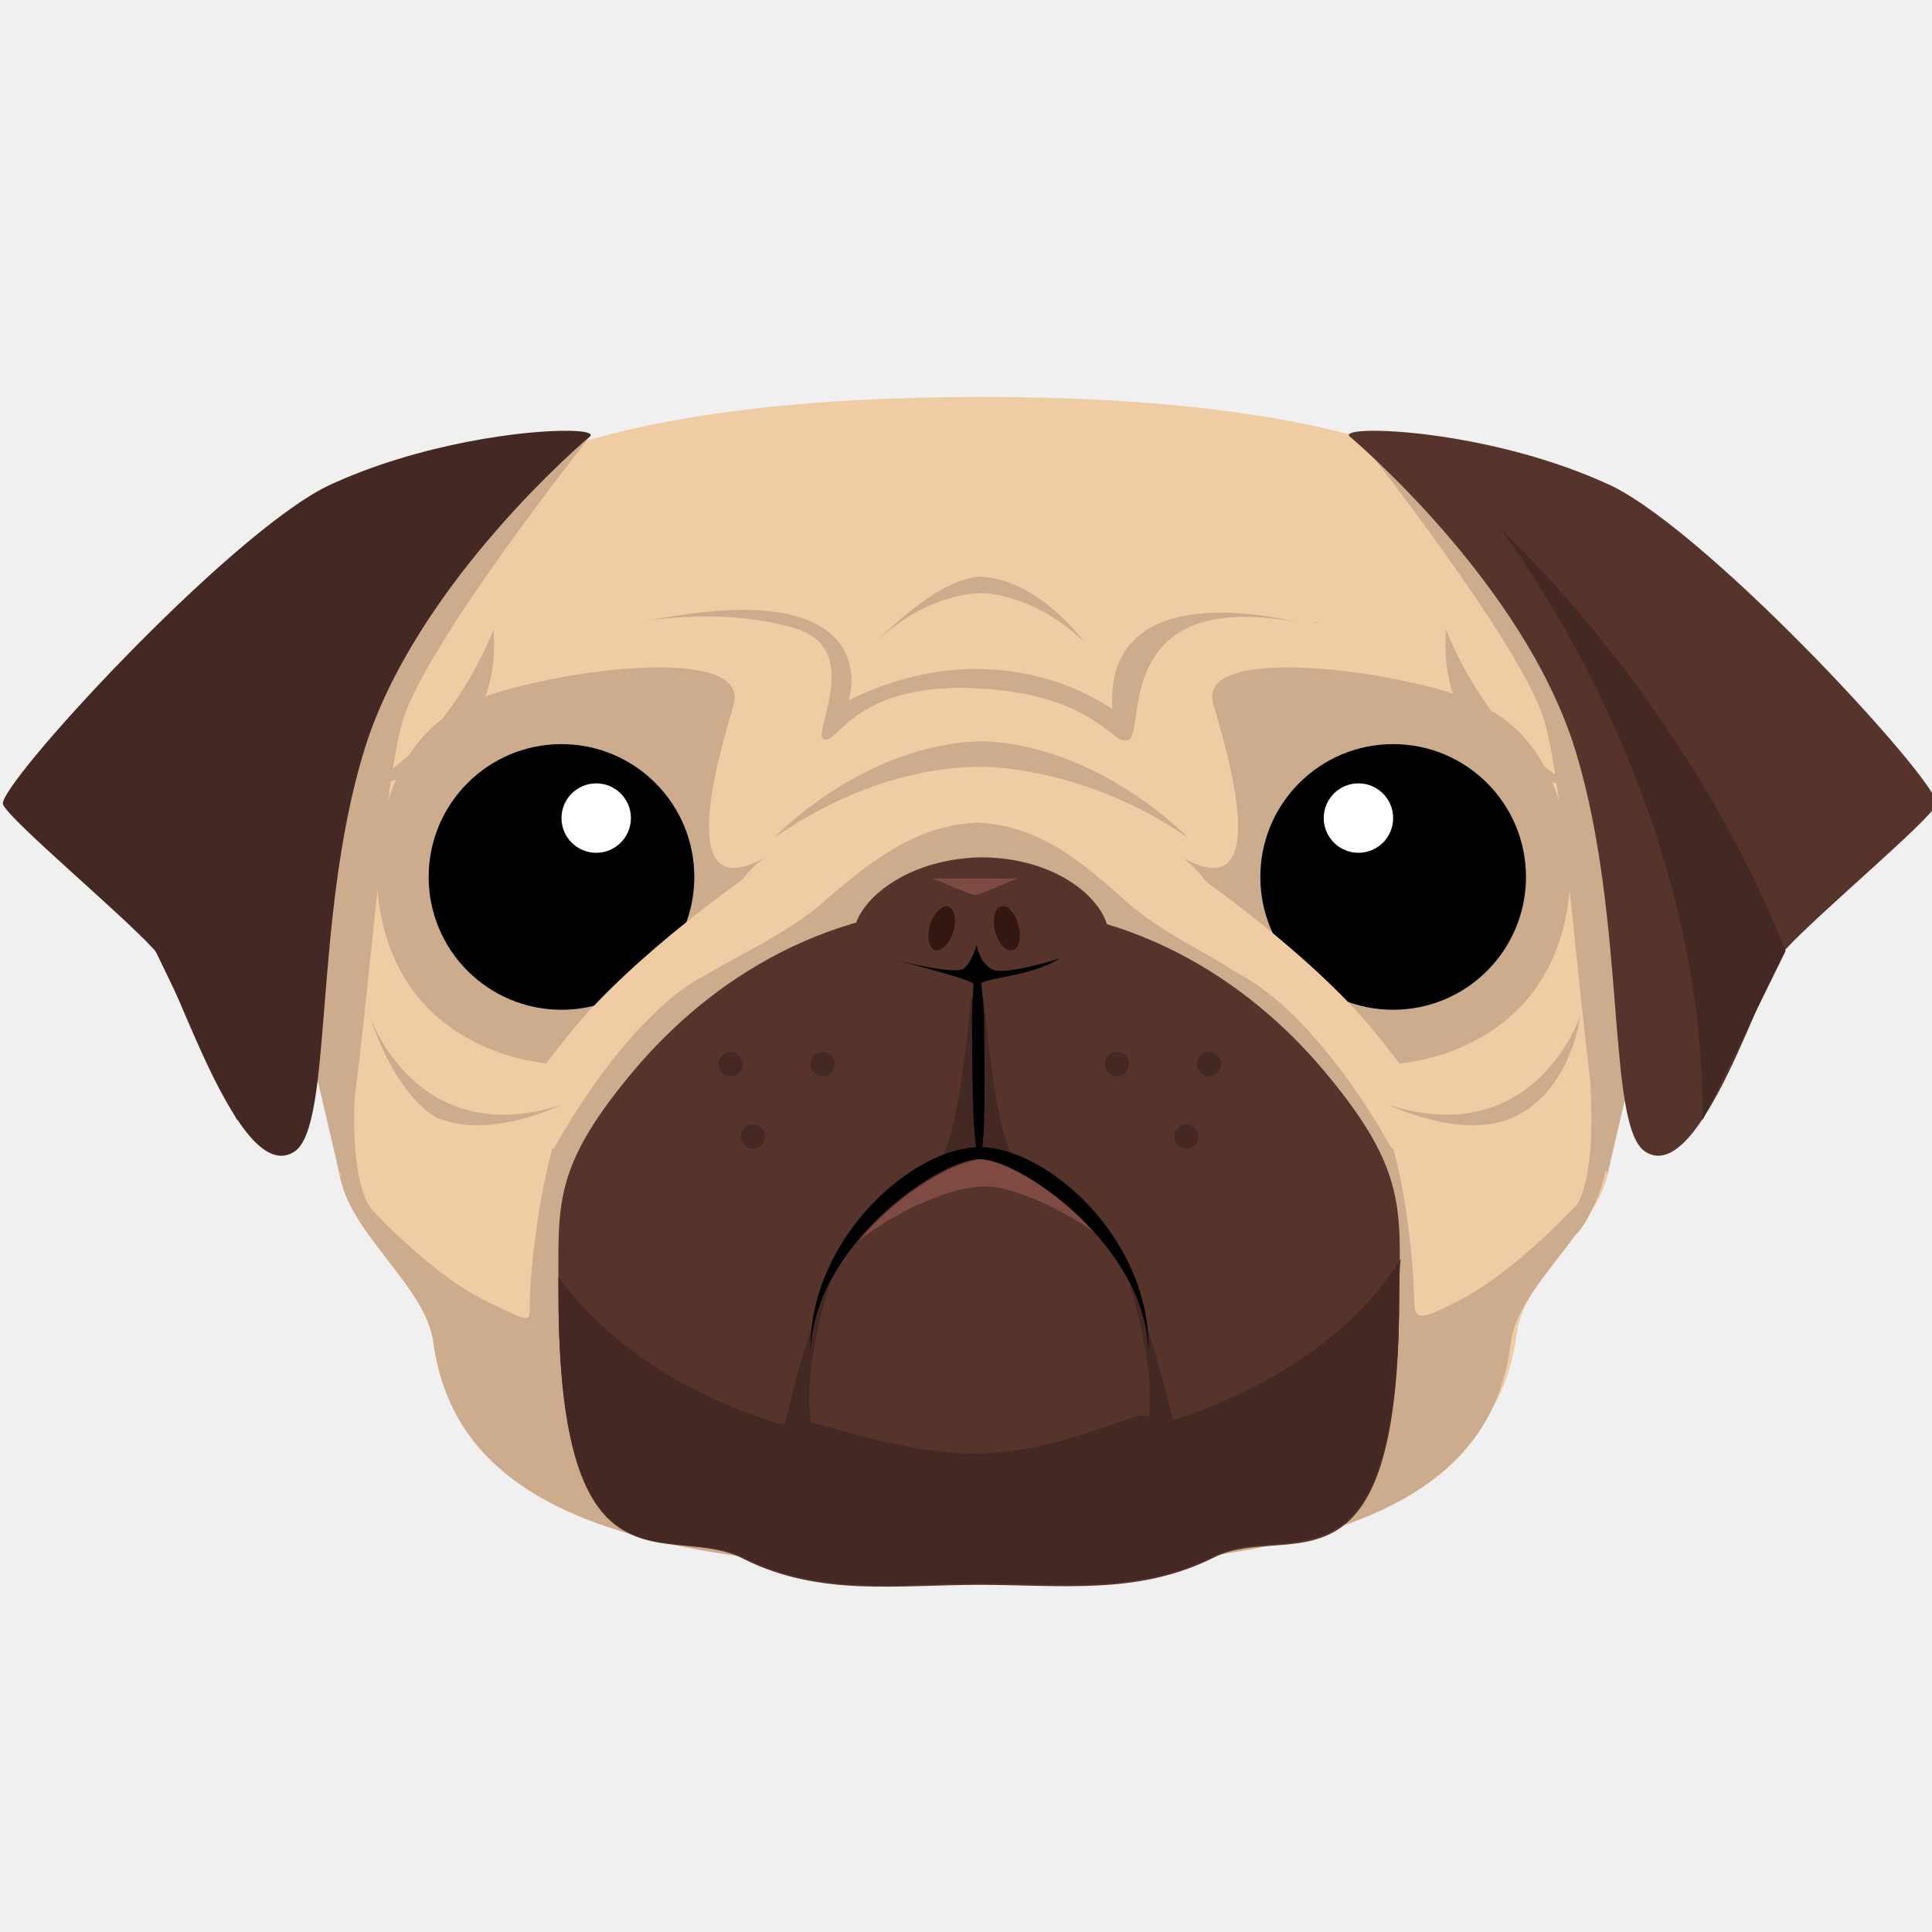
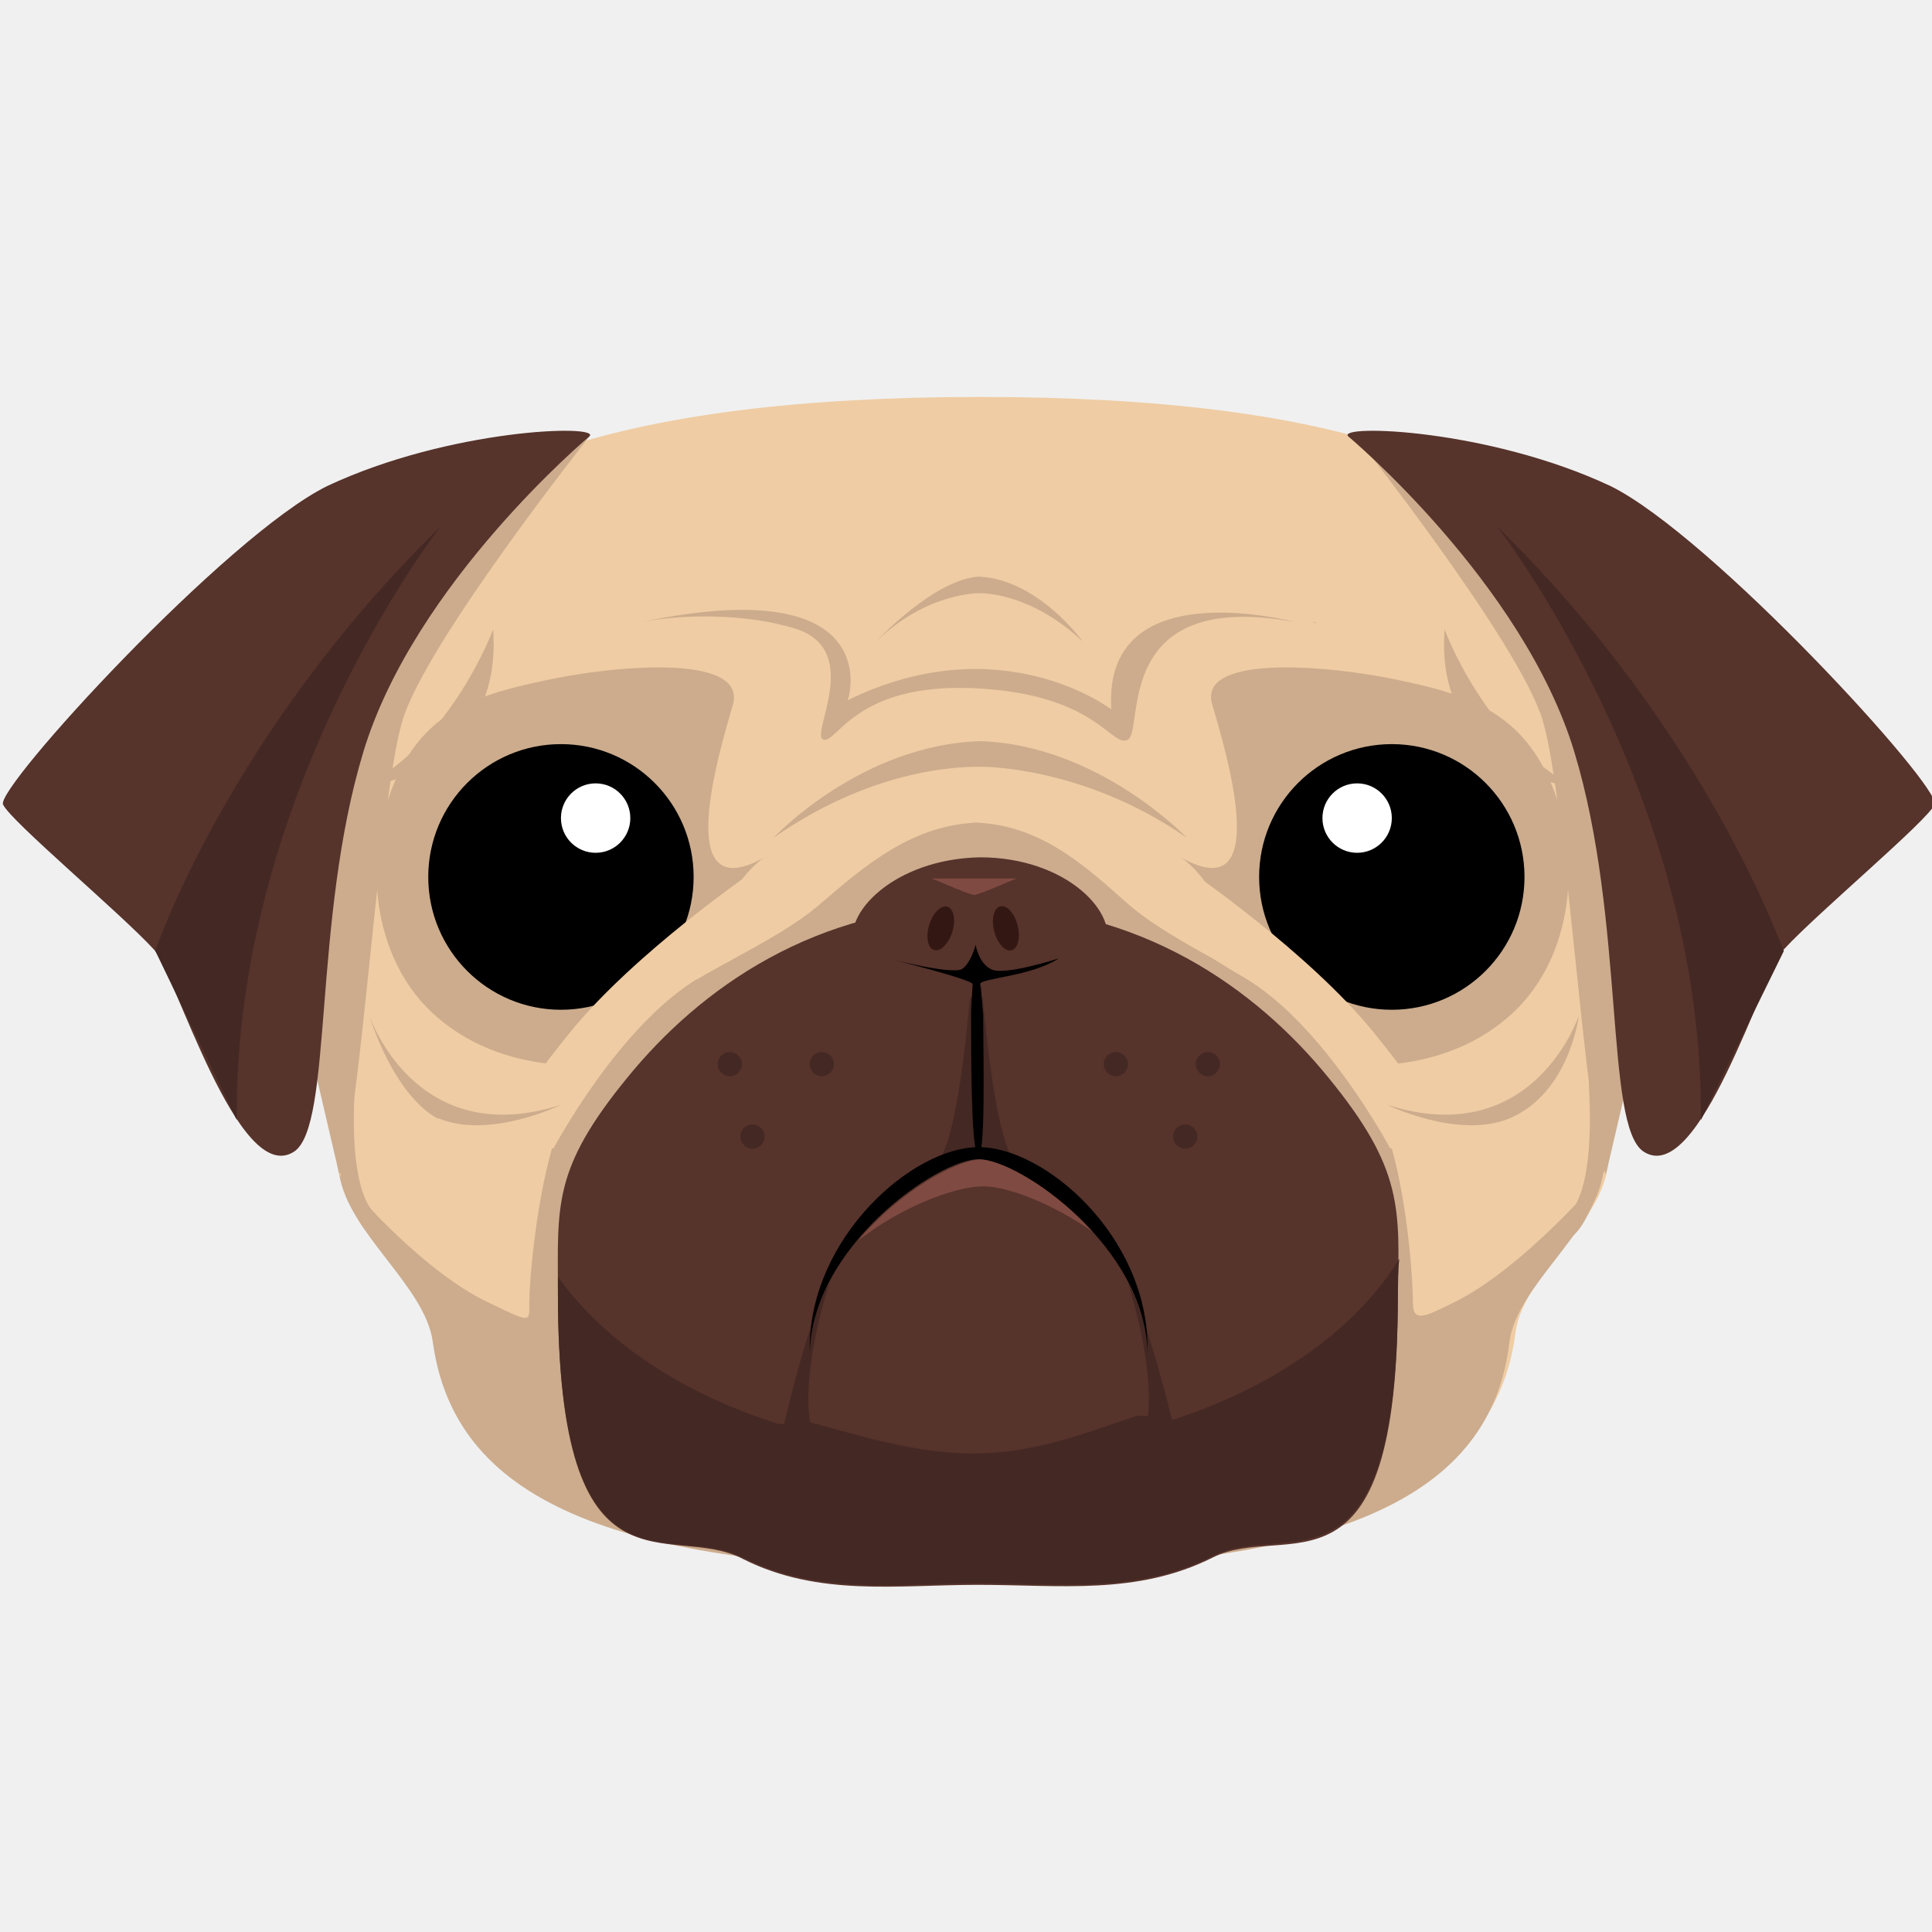
<svg xmlns="http://www.w3.org/2000/svg" xml:space="preserve" id="Layer_1" x="0" y="0" version="1.1" viewBox="0 0 128 128">
  <style id="style1" type="text/css">.st1{fill:#efcca3}.st3{fill:#ccac8d}.st4{fill:#fff}.st7{fill:#56332b}.st8{fill:#442823}.st9{fill:#7f4a41}.st10{fill:#331712}</style>
-   <path id="path1" d="M65 26.3c-24 0-36.6 4.8-41.4 13.1-1.9 3.4-1.7 7.2-2 11.6-.2 3.5-1.8 7.2-1.1 11.2.8 5.2 1.1 10.4 1.9 15.2.6 3.9 6 7.2 6.5 10.9 1.4 10.2 12 14.9 36 14.9v.8h.1v-.8c24 0 34.2-4.7 35.5-14.9.5-3.8 5.5-7 6.1-10.9.8-4.8 1.1-10 1.9-15.2.7-4-.9-7.8-1.1-11.3-.2-4.4.4-8.3-1.6-11.6-4.8-8.2-16.8-13-40.8-13z" class="st1" />
-   <path id="path2" d="M64.6 54.5c4.3.1 7.3 2.8 10.1 5.3 3.3 2.9 8.9 4.9 11.2 7.4 2.3 2.5 5.3 5 6.4 8.9 1.1 3.9 1.4 8.9 1.4 10.2 0 1.3.7 1 2.7 0 4.7-2.3 9.9-8.5 9.9-8.5-.6 3.9-5.7 7.4-6.2 11.1C98.9 99.1 89 104 64.5 104h-.1.6" class="st3" />
-   <path id="path3" d="M80.4 46.7c.9 3.1 4.1 13.6-2.1 10.1 0 0 2.6 1.5 4.2 7.2 1.7 5.7 5.8 6.4 5.8 6.4s6.7 1.3 11.7-3c4.2-3.6 4.9-10 3.1-14.9-1.8-4.8-5-6.3-9.7-7.3-4.7-1.1-14.1-2-13 1.5z" class="st3" />
-   <path id="circle3" d="M101.1 58.1a8.8 8.8 0 0 1-8.8 8.8 8.8 8.8 0 0 1-8.8-8.8 8.8 8.8 0 0 1 8.8-8.8 8.8 8.8 0 0 1 8.8 8.8z" />
-   <path id="circle4" fill="#fff" d="M92.3 54.2a2.3 2.3 0 0 1-2.3 2.3 2.3 2.3 0 0 1-2.3-2.3 2.3 2.3 0 0 1 2.3-2.3 2.3 2.3 0 0 1 2.3 2.3z" class="st4" />
-   <path id="path4" d="M78.9 57.7s7.9 5.4 12.2 10.7c4.3 5.3 4.2 6.3 4.2 6.3l-3.1 1.4s-4.4-8.3-9.8-11.4c-5.5-3.1-6.1-5.7-6.1-5.7Z" class="st1" />
-   <path id="path5" d="M64.9 54.5c-4.3.1-7.5 2.8-10.4 5.3-3.3 2.9-9.1 4.9-11.4 7.4-2.3 2.5-5.4 5-6.5 8.9-1.1 3.9-1.5 8.9-1.5 10.2 0 1.3.2 1.4-2.7 0-4.7-2.2-9.9-8.5-9.9-8.5.6 3.9 5.7 7.4 6.2 11.1C30.1 99.1 40 104 64.5 104h.5" class="st3" />
-   <path id="path6" d="M88.1 71.4C83.3 65.5 75.6 60 64.9 60h-.1c-10.7 0-18.4 5.5-23.2 11.4-5 6.1-4.6 8.5-4.6 14.3 0 21 7.4 15 12.3 17.6 5 2.5 10.2 1.7 15.5 1.7h.1c5.4 0 10.5.7 15.5-1.8 4.9-2.5 12.3 3.7 12.3-17.3.1-5.8.4-8.4-4.6-14.5z" class="st7" />
-   <path id="path7" d="M64.4 65.2s-.7 9.7-2.1 11.6l2.6-.6z" class="st8" />
-   <path id="path8" d="M65.1 65.2s.7 9.7 2.1 11.6l-2.6-.6z" class="st8" />
-   <path id="path9" d="M56.7 62.9c-1-2.3 2.6-6 8.3-6.1 5.7 0 9.3 3.7 8.3 6.1-1 2.4-4.6 3.1-8.3 3.2-3.6-.1-7.3-.8-8.3-3.2z" class="st7" />
-   <path id="path10" d="M65 65.2c0-.4 3.4-.5 5.2-1.7 0 0-3.7 1.2-4.5.7-.8-.4-1-1.6-1-1.6s-.3 1.2-.9 1.6c-.7.4-4.9-.7-4.9-.7s5.6 1.4 5.6 1.7c0 .3-.1 1.3-.1 2 0 2.5 0 8.7.4 9.2.6.9.4-6.7.4-9.2-.1-.8-.1-1.6-.2-2z" />
-   <path id="path11" d="M65.2 78.6c1.7 0 4.7 1.2 7.4 3.1-2.6-2.9-5.7-4.9-7.4-4.9-1.8 0-5.6 2.2-8.3 5.4 2.8-2.2 6.4-3.6 8.3-3.6z" class="st9" />
-   <path id="path12" d="M92.8 83.4C89.9 88.1 84.6 91.8 78 94c-.6.2-2-.3-2.6-.2-3.6 1.2-6.8 2.5-10.9 2.5-3.8 0-7.5-1.2-10.9-2.1-.7-.2-1.4.3-2.1.1-6.3-2-11.4-5.4-14.5-9.7v1c0 21 7.4 15.1 12.3 17.6 5 2.5 10.2 1.7 15.5 1.7h.1c5.4 0 10.5.7 15.5-1.8 4.9-2.5 12.3 3.6 12.3-17.4 0-.8 0-1.6.1-2.3z" class="st8" />
-   <path id="path13" d="M55 85s-2.5 7.5-.8 10.8l-2.3-1s1.7-7.6 3.1-9.8z" class="st8" />
-   <path id="path14" d="M74.8 85s2.5 7.5.8 10.8l2.3-1s-1.8-7.6-3.1-9.8z" class="st8" />
-   <path id="path15" d="M48.6 46.7c-.9 3.1-4.1 13.6 2.1 10.1 0 0-2.6 1.5-4.2 7.2s-5.8 6.4-5.8 6.4-6.7 1.3-11.7-3c-4.2-3.6-4.9-10-3.1-14.9 1.8-4.9 5-6.3 9.7-7.3 4.7-1.1 14-2 13 1.5z" class="st3" />
-   <path id="ellipse16" fill="#331712" stroke-width="1" d="M67.483 61.302a1.5.8 75.54 0 1-.4 1.652 1.5.8 75.54 0 1-1.15-1.252 1.5.8 75.54 0 1 .4-1.652 1.5.8 75.54 0 1 1.15 1.252z" class="st10" />
-   <path id="ellipse17" fill="#331712" stroke-width="1" d="M63.151 61.744a.8 1.5 17.235 0 1-1.208 1.196.8 1.5 17.235 0 1-.32-1.67.8 1.5 17.235 0 1 1.209-1.196.8 1.5 17.235 0 1 .32 1.67z" class="st10" />
-   <path id="path16" d="M64.9 76.8c2.7 0 11.1 5.8 11.2 12.9v-.4c0-7.4-6.8-13.3-11.2-13.3-4.4 0-11.2 6-11.2 13.3v.4c.1-7.1 8.5-12.9 11.2-12.9z" />
-   <path id="circle17" d="M46 58.1a8.8 8.8 0 0 1-8.8 8.8 8.8 8.8 0 0 1-8.8-8.8 8.8 8.8 0 0 1 8.8-8.8 8.8 8.8 0 0 1 8.8 8.8z" />
-   <path id="circle18" fill="#fff" d="M41.8 54.2a2.3 2.3 0 0 1-2.3 2.3 2.3 2.3 0 0 1-2.3-2.3 2.3 2.3 0 0 1 2.3-2.3 2.3 2.3 0 0 1 2.3 2.3z" class="st4" />
-   <path id="path18" d="M67.5 58.2c0-.1-2.3 1-2.9 1.1-.6-.1-2.9-1.2-2.9-1.1h5.8z" class="st9" />
-   <path id="path19" d="M50 57.7s-7.9 5.4-12.2 10.7c-4.3 5.3-4.2 6.3-4.2 6.3l3.1 1.4s4.4-8.3 9.8-11.4c5.4-3.1 6.1-5.7 6.1-5.7z" class="st1" />
-   <path id="path20" d="M32.7 41.7S30 49.1 24 52.2c0 0 9.4-1.1 8.7-10.5z" class="st3" />
-   <path id="path21" d="M95.8 41.7s2.7 7.4 8.7 10.5c0 0-9.4-1.1-8.7-10.5z" class="st3" />
-   <path id="path22" d="M78.7 55.5s-5.9-6.2-13.8-6.4h.2c-8 .2-13.8 6.4-13.8 6.4 6.9-4.8 12.8-4.7 13.8-4.7-.1 0 6.7-.1 13.6 4.7z" class="st3" />
-   <path id="path23" d="M71.8 42.5s-3-4.2-7-4.3h.2c-3 .1-6.9 4.3-6.9 4.3 3.4-3.3 6.9-3.2 6.9-3.2s3.3-.1 6.8 3.2z" class="st3" />
-   <path id="path24" d="M37.2 73.2s-4.7 2.3-8.1.9H29c-3-1.7-4.5-6.8-4.5-6.8s3 9 12.7 5.9z" class="st3" />
-   <path id="path25" d="M92 73.2s4.7 2.3 8.1.9c4-1.7 4.6-6.8 4.6-6.8s-3 9-12.7 5.9z" class="st3" />
-   <path id="path26" d="M42.6 41.2c2.6-.5 6.9-.6 10.3.5 4.3 1.5.8 7 1.7 7.3.9.3 2.1-3.8 10.1-3.4 8.1.4 9 4 10.1 3.4 1.1-.6-1.1-10 11-7.8 0 0-12.7-3.4-12.1 5.8 0 0-7.3-5.6-17.5-.6.1 0 2.7-8.6-13.6-5.2z" class="st3" />
-   <path id="path27" d="M86.9 41.2c.2 0 .3.1.4.1.1 0-.1-.1-.4-.1z" class="st3" />
-   <path id="path28" d="M86.9 41.2Z" class="st3" />
-   <path id="path29" d="M39.1 28.9S28.3 42.5 26.7 47.7c-1.6 5.3-2.8 27-4.2 30.1l-5-21.4 9.2-22.3z" class="st3" />
-   <path id="path30" d="M89.9 28.9s10.8 13.6 12.4 18.8c1.6 5.3 2.8 27 4.2 30.1l5-21.4-9.2-22.3z" class="st3" />
-   <path id="path31" d="M89.4 28.9s11.6 9.7 15 20.9c3.4 11.2 2 24.8 4.6 26.5 3.7 2.4 7.9-11.9 9.3-13.4 2.2-2.4 9.5-8.5 10-9.6.5-1.1-14.8-17.8-21.5-21.1-8.1-3.8-18.1-4.1-17.4-3.3z" class="st7" />
-   <path id="path32" d="M37.816 28.543c-2.896-.075-10.042.806-16.117 3.656C15 35.5-.3 52.201.2 53.301c.5 1.1 7.8 7.2 10 9.6 1.4 1.5 5.601 15.8 9.301 13.4 2.6-1.7 1.2-15.3 4.6-26.5 3.4-11.2 15-20.9 15-20.9.175-.2-.318-.333-1.284-.358zM99.301 34.9s13.7 17.5 13.5 39.3l5.5-11.2c-.1 0-4.9-14.3-19-28.1z" class="st8" />
-   <path id="path34" d="M29.2 34.9S15.5 52.4 15.7 74.2L10.3 63s4.8-14.3 18.9-28.1z" class="st8" />
-   <path id="path35" d="M21.8 74.6s1 5.4 2.6 7.1c1.6 1.7.5-1.3.5-1.3s-1.7-.9-1.4-7.8c.3-6.9-1.7 2-1.7 2z" class="st3" />
-   <path id="circle39" fill="#442823" d="M74.8 70.5a.8.8 0 0 1-.8.8.8.8 0 0 1-.8-.8.8.8 0 0 1 .8-.8.8.8 0 0 1 .8.8Z" class="st8" />
-   <path id="circle40" fill="#442823" d="M79.4 75.3a.8.8 0 0 1-.8.8.8.8 0 0 1-.8-.8.8.8 0 0 1 .8-.8.8.8 0 0 1 .8.8z" class="st8" />
-   <path id="circle41" fill="#442823" d="M80.9 70.5a.8.8 0 0 1-.8.8.8.8 0 0 1-.8-.8.8.8 0 0 1 .8-.8.8.8 0 0 1 .8.8z" class="st8" />
-   <path id="circle36" fill="#442823" d="M55.3 70.5a.8.8 0 0 1-.8.8.8.8 0 0 1-.8-.8.8.8 0 0 1 .8-.8.8.8 0 0 1 .8.8z" class="st8" />
-   <path id="circle37" fill="#442823" d="M50.7 75.3a.8.8 0 0 1-.8.8.8.8 0 0 1-.8-.8.8.8 0 0 1 .8-.8.8.8 0 0 1 .8.8z" class="st8" />
-   <path id="circle38" fill="#442823" d="M49.2 70.5a.8.8 0 0 1-.8.8.8.8 0 0 1-.8-.8.8.8 0 0 1 .8-.8.8.8 0 0 1 .8.8z" class="st8" />
-   <path id="path36" d="M107.1 74.6s-1 5.4-2.6 7.1c-1.6 1.7-.5-1.3-.5-1.3s1.7-.9 1.4-7.8c-.3-6.9 1.7 2 1.7 2z" class="st3" />
+   <path id="path1" stroke-width="1" d="M107.296 50.9c-.2-4.4.4-8.3-1.598-11.6-4.796-8.2-16.784-13-40.76-13v.7h-.5.5v-.7c-23.977 0-36.565 4.8-41.36 13.1-1.899 3.4-1.699 7.2-1.999 11.6-.2 3.5-1.798 7.2-1.099 11.2.8 5.2 1.1 10.4 1.899 15.2.599 3.9 5.994 7.2 6.493 10.9 1.399 10.2 11.989 14.9 35.965 14.9v.8h-.599.7v-.8c23.976 0 34.166-4.7 35.465-14.9.5-3.8 5.495-7 6.094-10.9.8-4.8 1.099-10 1.898-15.2.7-4-.899-7.8-1.099-11.3z" class="st1" />
+   <path id="path2" stroke-width="1" d="M64.538 54.5c4.296.1 7.293 2.8 10.09 5.3 3.297 2.9 8.891 4.9 11.19 7.4 2.297 2.5 5.294 5 6.393 8.9C93.31 80 93.61 85 93.61 86.3c0 1.3.699 1 2.697 0 4.695-2.3 9.89-8.5 9.89-8.5-.6 3.9-5.694 7.4-6.194 11.1C98.805 99.1 88.914 104 64.438 104h-.1.6" class="st3" />
+   <path id="path3" stroke-width="1" d="M80.322 46.7c.9 3.1 4.096 13.6-2.098 10.1 0 0 2.598 1.5 4.196 7.2 1.699 5.7 5.795 6.4 5.795 6.4s6.693 1.3 11.688-3c4.196-3.6 4.896-10 3.097-14.9-1.798-4.8-4.995-6.3-9.69-7.3-4.696-1.1-14.087-2-12.988 1.5z" class="st3" />
+   <ellipse id="circle3" cx="92.211" cy="58.1" stroke-width="1" rx="8.791" ry="8.8" />
+   <ellipse id="circle4" cx="89.913" cy="54.2" stroke-width="1" class="st4" rx="2.298" ry="2.3" />
+   <path id="path4" stroke-width="1" d="M78.824 57.7s7.892 5.4 12.188 10.7c4.296 5.3 4.196 6.3 4.196 6.3l-3.097 1.4s-4.396-8.3-9.79-11.4c-5.495-3.1-6.095-5.7-6.095-5.7z" class="st1" />
+   <path id="path5" stroke-width="1" d="M64.837 54.5c-4.295.1-7.492 2.8-10.39 5.3-3.296 2.9-9.09 4.9-11.389 7.4-2.297 2.5-5.394 5-6.493 8.9-1.1 3.9-1.499 8.9-1.499 10.2 0 1.3.2 1.4-2.697 0-4.696-2.2-9.89-8.5-9.89-8.5.599 3.9 5.694 7.4 6.193 11.1 1.4 10.2 11.29 15.1 35.766 15.1h.5" class="st3" />
+   <path id="path6" stroke-width="1" d="M88.015 71.4C83.22 65.5 75.527 60 64.837 60h-.1c-10.69 0-18.382 5.5-23.177 11.4-4.995 6.1-4.596 8.5-4.596 14.3 0 21 7.393 15 12.288 17.6 4.996 2.5 10.19 1.7 15.486 1.7h.1c5.394 0 10.49.7 15.484-1.8 4.896-2.5 12.289 3.7 12.289-17.3.1-5.8.4-8.4-4.596-14.5z" class="st7" />
+   <path id="path7" stroke-width="1" d="M64.338 65.2s-.7 9.7-2.098 11.6l2.597-.6z" class="st8" />
+   <path id="path8" stroke-width="1" d="M65.037 65.2s.7 9.7 2.098 11.6l-2.597-.6z" class="st8" />
+   <path id="path9" stroke-width="1" d="M56.645 62.9c-.999-2.3 2.598-6 8.292-6.1 5.695 0 9.291 3.7 8.292 6.1-.999 2.4-4.595 3.1-8.292 3.2-3.596-.1-7.293-.8-8.292-3.2Z" class="st7" />
+   <path id="path10" stroke-width="1" d="M64.937 65.2c0-.4 3.397-.5 5.195-1.7 0 0-3.696 1.2-4.495.7-.8-.4-1-1.6-1-1.6s-.3 1.2-.899 1.6c-.699.4-4.895-.7-4.895-.7s5.595 1.4 5.595 1.7c0 .3-.1 1.3-.1 2 0 2.5 0 8.7.4 9.2.599.9.4-6.7.4-9.2-.1-.8-.1-1.6-.2-2z" />
+   <path id="path11" stroke-width="1" d="M65.137 78.6c1.698 0 4.696 1.2 7.393 3.1-2.598-2.9-5.695-4.9-7.393-4.9-1.798 0-5.594 2.2-8.292 5.4 2.797-2.2 6.394-3.6 8.292-3.6z" class="st9" />
+   <path id="path12" stroke-width="1" d="M64.438 96.3c-3.797 0-7.493-1.2-10.89-2.1-.699-.2-1.398.3-2.098.1-6.294-2-11.389-5.4-14.486-9.7v1c0 21 7.393 15.1 12.288 17.6 4.996 2.5 10.19 1.7 15.486 1.7h.1c5.394 0 10.49.7 15.484-1.8 4.896-2.5 12.289 3.6 12.289-17.4 0-.8 0-1.6.1-2.3-2.898 4.7-8.193 8.4-14.786 10.6-.6.2-1.998-.3-2.598-.2-3.596 1.2-6.793 2.5-10.89 2.5z" class="st8" />
+   <path id="path13" stroke-width="1" d="M54.947 85s-2.498 7.5-.8 10.8l-2.297-1s1.698-7.6 3.097-9.8z" class="st8" />
+   <path id="path14" stroke-width="1" d="M74.728 85s2.497 7.5.8 10.8l2.297-1s-1.798-7.6-3.097-9.8z" class="st8" />
+   <path id="path15" stroke-width="1" d="M48.553 46.7c-.899 3.1-4.096 13.6 2.098 10.1 0 0-2.597 1.5-4.196 7.2-1.598 5.7-5.794 6.4-5.794 6.4s-6.694 1.3-11.689-3c-4.196-3.6-4.895-10-3.097-14.9 1.798-4.9 4.995-6.3 9.69-7.3 4.696-1.1 13.987-2 12.988 1.5z" class="st3" />
+   <path id="path16" stroke-width="1" d="M64.837 76.8c2.698 0 11.09 5.8 11.19 12.9v-.4c0-7.4-6.794-13.3-11.19-13.3-4.395 0-11.189 6-11.189 13.3v.4c.1-7.1 8.492-12.9 11.19-12.9z" />
+   <ellipse id="ellipse16" cx="49.193" cy="76.207" stroke-width=".999" class="st10" rx=".799" ry="1.5" transform="rotate(-14.474) skewX(-.027)" />
+   <ellipse id="ellipse17" cx="77.742" cy="40.256" stroke-width="1" class="st10" rx=".799" ry="1.5" transform="rotate(17.251) skewX(.031)" />
+   <ellipse id="circle17" cx="37.164" cy="58.1" stroke-width="1" rx="8.791" ry="8.8" />
+   <ellipse id="circle18" cx="39.462" cy="54.2" stroke-width="1" class="st4" rx="2.298" ry="2.3" />
+   <path id="path18" stroke-width="1" d="M67.435 58.2c0-.1-2.298 1-2.897 1.1-.6-.1-2.897-1.2-2.897-1.1h5.794z" class="st9" />
+   <path id="path19" stroke-width="1" d="M49.952 57.7s-7.893 5.4-12.188 10.7c-4.296 5.3-4.196 6.3-4.196 6.3l3.097 1.4s4.395-8.3 9.79-11.4C51.85 61.6 52.55 59 52.55 59z" class="st1" />
+   <path id="path20" stroke-width="1" d="M32.669 41.7s-2.698 7.4-8.692 10.5c0 0 9.39-1.1 8.692-10.5z" class="st3" />
+   <path id="path21" stroke-width="1" d="M95.708 41.7s2.697 7.4 8.691 10.5c0 0-9.39-1.1-8.691-10.5z" class="st3" />
+   <path id="path22" stroke-width="1" d="M78.624 55.5s-5.894-6.2-13.787-6.4h.2c-7.992.2-13.786 6.4-13.786 6.4 6.893-4.8 12.787-4.7 13.786-4.7-.1 0 6.694-.1 13.587 4.7z" class="st3" />
+   <path id="path23" stroke-width="1" d="M71.73 42.5s-2.996-4.2-6.992-4.3h.2c-2.998.1-6.894 4.3-6.894 4.3 3.397-3.3 6.893-3.2 6.893-3.2s3.297-.1 6.794 3.2z" class="st3" />
+   <path id="path24" stroke-width="1" d="M37.164 73.2s-4.695 2.3-8.092.9h-.1c-2.997-1.7-4.496-6.8-4.496-6.8s2.998 9 12.688 5.9z" class="st3" />
+   <path id="path25" stroke-width="1" d="M91.911 73.2s4.696 2.3 8.092.9c3.996-1.7 4.596-6.8 4.596-6.8s-2.997 9-12.688 5.9z" class="st3" />
+   <path id="path26" stroke-width="1" d="M42.559 41.2c2.597-.5 6.893-.6 10.29.5 4.296 1.5.8 7 1.698 7.3.9.3 2.098-3.8 10.09-3.4 8.093.4 8.992 4 10.09 3.4 1.1-.6-1.098-10 10.99-7.8 0 0-12.688-3.4-12.088 5.8 0 0-7.293-5.6-17.483-.6.1 0 2.697-8.6-13.587-5.2z" class="st3" />
+   <path id="path27" stroke-width="1" d="M86.816 41.2c.2 0 .3.1.4.1.1 0-.1-.1-.4-.1z" class="st3" />
+   <path id="path28" stroke-width="1" d="M86.816 41.2Z" class="st3" />
+   <path id="path29" stroke-width="1" d="M39.062 28.9s-10.79 13.6-12.388 18.8c-1.598 5.3-2.797 27-4.196 30.1l-4.995-21.4 9.191-22.3Z" class="st3" />
+   <path id="path30" stroke-width="1" d="M89.813 28.9s10.79 13.6 12.388 18.8c1.599 5.3 2.798 27 4.196 30.1l4.995-21.4-9.19-22.3z" class="st3" />
+   <path id="path31" stroke-width="1" d="M89.314 28.9s11.588 9.7 14.985 20.9c3.397 11.2 1.998 24.8 4.596 26.5 3.696 2.4 7.892-11.9 9.29-13.4 2.199-2.4 9.492-8.5 9.991-9.6.5-1.1-14.786-17.8-21.48-21.1-8.091-3.8-18.082-4.1-17.382-3.3Z" class="st7" />
+   <path id="path32" stroke-width="1" d="M99.204 34.9s13.687 17.5 13.487 39.3l5.495-11.2c-.1 0-4.896-14.3-18.982-28.1z" class="st8" />
+   <path id="path33" stroke-width="1" d="M39.062 28.9s-11.588 9.7-14.985 20.9C20.68 61 22.079 74.6 19.48 76.3c-3.696 2.4-7.892-11.9-9.29-13.4C7.991 60.5.7 54.4.2 53.3c-.5-1.1 14.786-17.8 21.48-21.1 8.091-3.8 18.082-4.1 17.382-3.3Z" class="st7" />
+   <path id="path34" stroke-width="1" d="M29.172 34.9S15.485 52.4 15.685 74.2L10.29 63s4.796-14.3 18.882-28.1z" class="st8" />
+   <path id="path35" stroke-width="1" d="M21.78 74.6s.998 5.4 2.597 7.1c1.598 1.7.5-1.3.5-1.3s-1.7-.9-1.4-7.8c.3-6.9-1.698 2-1.698 2z" class="st3" />
+   <path id="path36" stroke-width="1" d="M106.997 74.6s-1 5.4-2.598 7.1c-1.598 1.7-.5-1.3-.5-1.3s1.699-.9 1.4-7.8c-.3-6.9 1.698 2 1.698 2z" class="st3" />
+   <ellipse id="circle36" cx="54.447" cy="70.5" stroke-width="1" class="st8" rx=".799" ry=".8" />
+   <ellipse id="circle37" cx="49.852" cy="75.3" stroke-width="1" class="st8" rx=".799" ry=".8" />
+   <ellipse id="circle38" cx="48.353" cy="70.5" stroke-width="1" class="st8" rx=".799" ry=".8" />
+   <ellipse id="circle39" cx="73.929" cy="70.5" stroke-width="1" class="st8" rx=".799" ry=".8" />
+   <ellipse id="circle40" cx="78.524" cy="75.3" stroke-width="1" class="st8" rx=".799" ry=".8" />
+   <ellipse id="circle41" cx="80.023" cy="70.5" stroke-width="1" class="st8" rx=".799" ry=".8" />
</svg>
